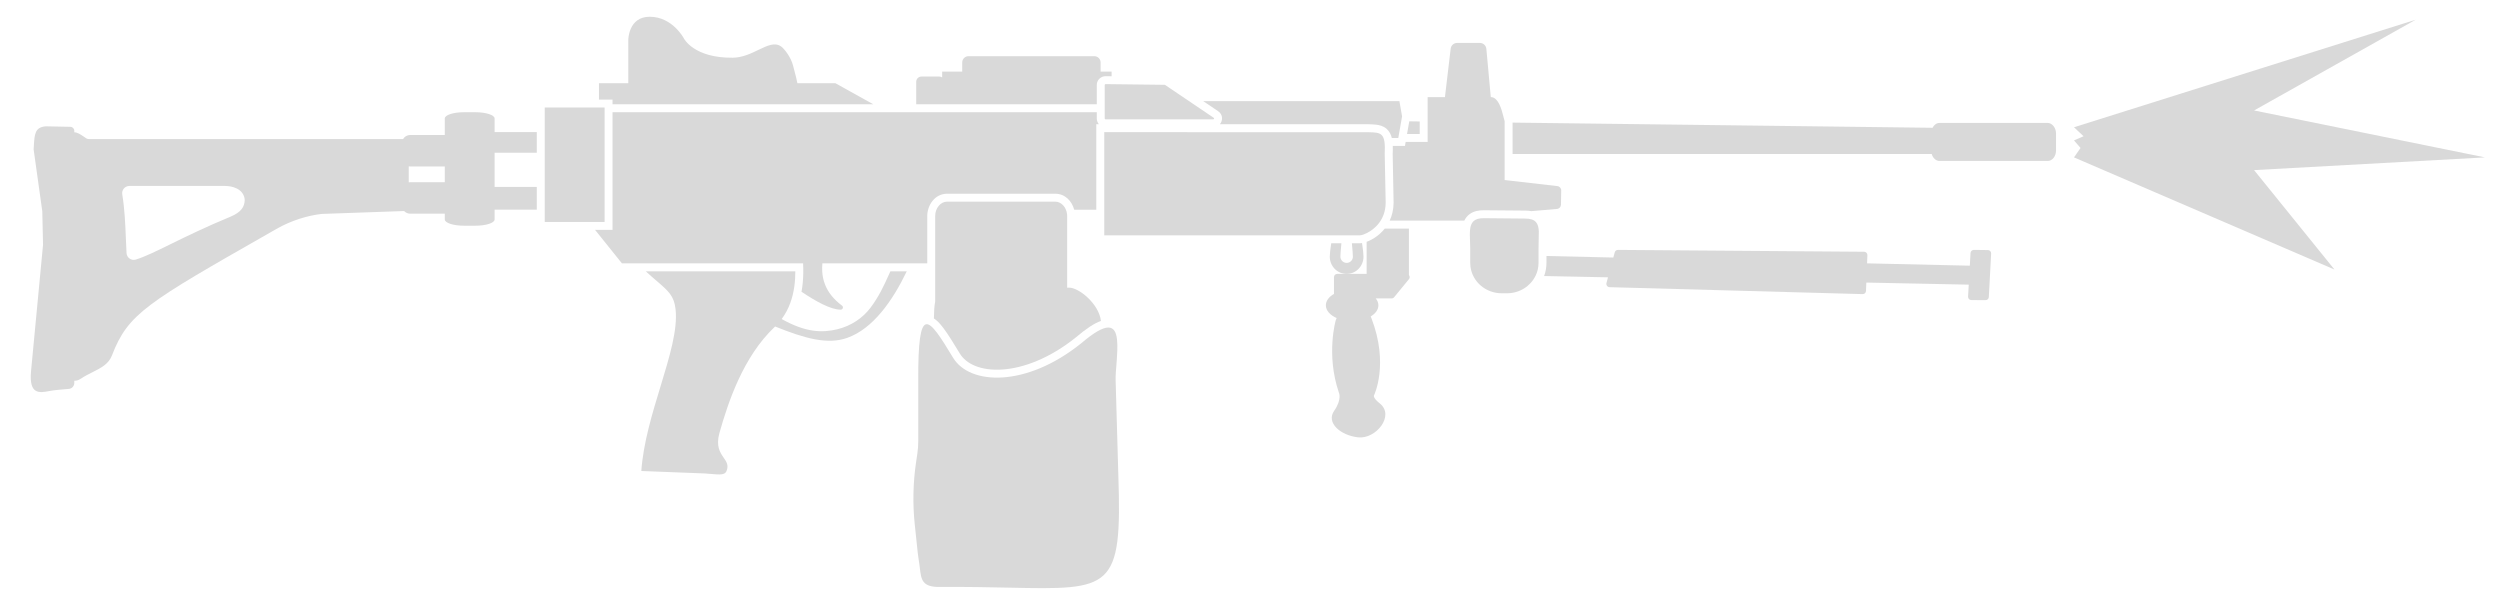
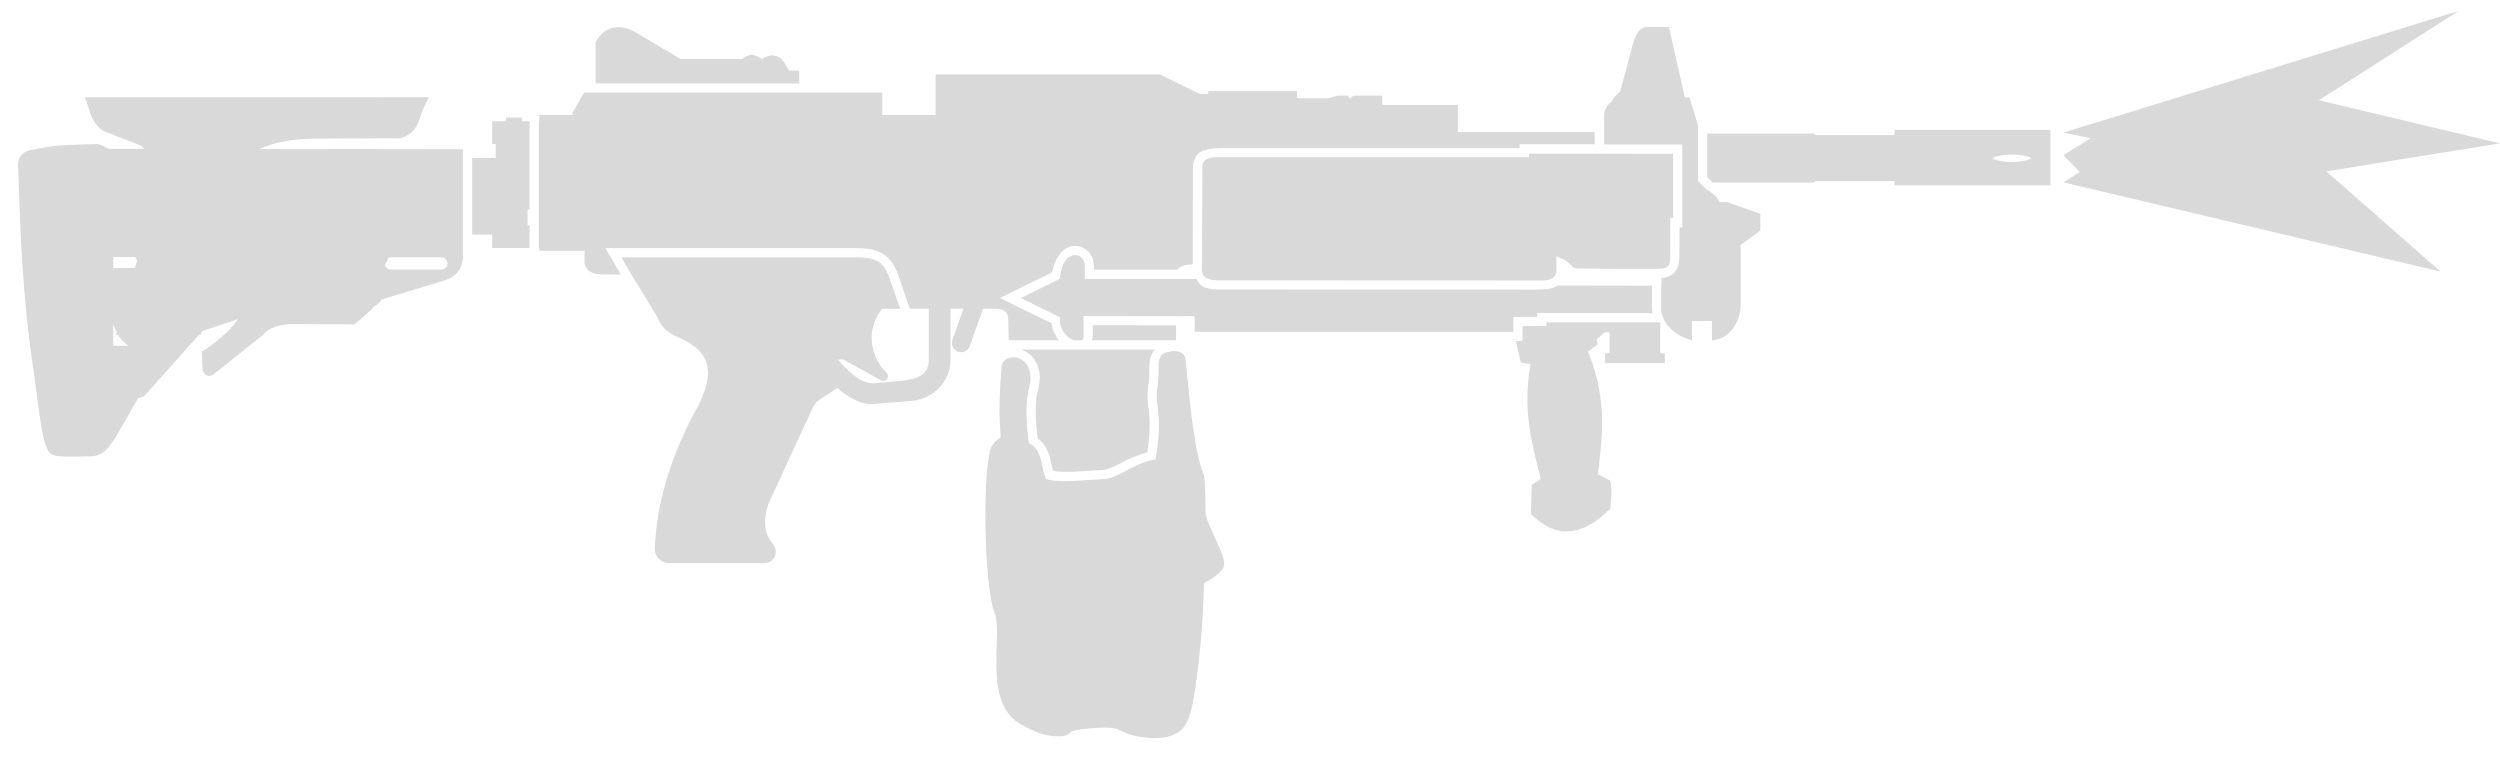
- <svg xmlns="http://www.w3.org/2000/svg" width="70" height="17" viewBox="0 0 70 17" fill="none">
-   <path d="M58.34 3.815L58.072 3.563L67.641 0.551L63.114 3.093L69.578 4.407L63.114 4.763L65.365 7.547L58.072 4.407L58.255 4.143L58.072 3.931L58.34 3.815Z" fill="#D9D9D9" />
-   <path d="M23.391 2.33H22.327C22.307 2.219 22.277 2.109 22.248 2L22.248 2L22.248 2L22.248 2L22.248 1.999C22.233 1.944 22.218 1.888 22.204 1.832C22.151 1.613 21.965 1.367 21.871 1.301C21.695 1.176 21.486 1.277 21.238 1.396C21.027 1.498 20.788 1.613 20.516 1.616C19.429 1.627 19.151 1.08 19.151 1.08C19.151 1.08 18.834 0.469 18.191 0.469C17.592 0.469 17.592 1.12 17.592 1.12V2.33H16.771V2.788H17.151V2.92L24.452 2.92L23.391 2.33Z" fill="#D9D9D9" />
-   <path d="M30.932 3.318C30.932 3.331 30.943 3.342 30.956 3.342H33.969C33.994 3.342 34.003 3.311 33.983 3.298L32.617 2.375L30.957 2.355C30.943 2.355 30.932 2.366 30.932 2.379V3.318Z" fill="#D9D9D9" />
-   <path d="M31.125 2.135L30.957 2.133C30.827 2.133 30.71 2.237 30.71 2.379V2.92L25.654 2.92V2.291C25.654 2.209 25.72 2.143 25.802 2.143H26.297C26.328 2.143 26.356 2.152 26.38 2.168V2.005H26.942V1.749C26.942 1.652 27.021 1.573 27.118 1.573L30.641 1.573C30.738 1.573 30.817 1.652 30.817 1.749V2.005H31.125V2.135Z" fill="#D9D9D9" />
-   <path d="M33.689 2.831L34.107 3.113C34.246 3.206 34.244 3.375 34.157 3.478H38.303C38.382 3.48 38.462 3.483 38.531 3.491C38.619 3.501 38.729 3.525 38.821 3.604C38.903 3.675 38.947 3.767 38.971 3.864H39.152L39.258 3.258L39.183 2.831L33.689 2.831Z" fill="#D9D9D9" />
-   <path d="M39.339 4.087L39.358 3.974H39.974L39.974 2.72H40.458L40.619 1.362C40.63 1.271 40.707 1.202 40.799 1.202H41.438C41.531 1.202 41.609 1.274 41.618 1.367L41.742 2.72H41.766C41.952 2.743 42.041 3.046 42.09 3.242L42.103 3.294L42.103 3.294C42.114 3.341 42.123 3.377 42.13 3.395L42.13 5.041L43.608 5.211C43.669 5.218 43.715 5.27 43.714 5.333L43.707 5.732C43.706 5.793 43.659 5.844 43.597 5.85L42.877 5.912C42.822 5.902 42.764 5.897 42.706 5.897L41.553 5.887C41.404 5.885 41.265 5.912 41.153 5.993C41.081 6.045 41.033 6.11 41.001 6.177H39.45V6.177H38.911C38.976 6.038 39.018 5.873 39.021 5.682L38.995 4.315C38.999 4.232 39 4.156 38.998 4.087H39.339Z" fill="#D9D9D9" />
-   <path d="M43.301 7.168V7.358C43.301 7.489 43.278 7.614 43.235 7.729L45.024 7.765L44.981 7.925C44.966 7.982 45.008 8.039 45.068 8.041L52.154 8.235C52.204 8.237 52.246 8.198 52.248 8.147L52.257 7.912L55.125 7.97L55.106 8.305C55.103 8.358 55.144 8.402 55.197 8.402L55.595 8.404C55.644 8.405 55.685 8.366 55.687 8.317L55.752 7.099C55.755 7.047 55.714 7.002 55.662 7.002L55.269 6.997C55.219 6.996 55.178 7.035 55.175 7.084L55.155 7.439L52.278 7.374L52.287 7.145C52.289 7.093 52.248 7.049 52.196 7.049L45.302 6.997C45.26 6.997 45.224 7.025 45.213 7.065L45.173 7.211L43.301 7.168Z" fill="#D9D9D9" />
-   <path d="M38.632 6.549C38.681 6.506 38.729 6.456 38.774 6.4H39.45V7.702C39.476 7.734 39.48 7.781 39.45 7.817L39.035 8.323C39.017 8.344 38.992 8.356 38.965 8.356H38.521C38.568 8.414 38.595 8.48 38.595 8.549C38.595 8.671 38.513 8.781 38.38 8.86C38.383 8.869 38.387 8.877 38.39 8.886C38.392 8.891 38.394 8.896 38.396 8.901L38.399 8.907L38.401 8.913C38.896 10.197 38.475 11.063 38.475 11.063C38.475 11.063 38.42 11.127 38.633 11.295C39.064 11.636 38.524 12.301 38.029 12.246C37.534 12.192 37.124 11.837 37.356 11.504C37.588 11.171 37.486 10.985 37.486 10.985C37.125 9.918 37.401 8.966 37.401 8.966C37.401 8.966 37.41 8.943 37.426 8.905C37.243 8.825 37.124 8.695 37.124 8.549C37.124 8.423 37.211 8.31 37.351 8.23V7.76C37.351 7.71 37.392 7.669 37.442 7.669H38.266V6.77C38.29 6.761 38.314 6.752 38.338 6.741C38.429 6.699 38.533 6.637 38.632 6.549Z" fill="#D9D9D9" />
-   <path d="M39.397 3.752H39.752V3.401L39.46 3.397L39.397 3.752Z" fill="#D9D9D9" />
-   <path d="M42.352 3.433V4.312L54.088 4.312C54.12 4.426 54.207 4.507 54.306 4.507H57.337C57.464 4.507 57.569 4.375 57.569 4.212V3.737C57.569 3.579 57.458 3.442 57.337 3.442H54.306C54.225 3.442 54.153 3.496 54.111 3.578L42.352 3.433Z" fill="#D9D9D9" />
-   <path d="M30.769 3.478C30.732 3.435 30.71 3.379 30.71 3.318V3.142L17.151 3.142V6.437H16.662L17.414 7.374L22.487 7.374C22.491 7.468 22.493 7.566 22.491 7.668C22.488 7.827 22.474 7.996 22.442 8.169C22.832 8.431 23.256 8.671 23.541 8.671C23.578 8.671 23.602 8.64 23.602 8.609C23.602 8.603 23.602 8.596 23.6 8.59C23.596 8.578 23.588 8.566 23.576 8.557C23.33 8.373 23.183 8.175 23.104 7.974C23.053 7.848 23.029 7.721 23.022 7.597C23.018 7.522 23.02 7.447 23.027 7.374H25.963V6.051C25.963 5.747 26.174 5.424 26.52 5.424H29.545C29.823 5.424 30.014 5.632 30.078 5.872H30.696V3.478H30.769Z" fill="#D9D9D9" />
-   <path d="M37.234 7.186C37.234 7.116 37.248 6.977 37.274 6.811H37.559C37.541 6.996 37.531 7.151 37.531 7.186C37.531 7.282 37.61 7.361 37.706 7.361C37.803 7.361 37.881 7.282 37.881 7.186C37.881 7.151 37.871 6.996 37.853 6.811H38.077L38.085 6.811C38.102 6.811 38.119 6.809 38.137 6.806C38.163 6.974 38.178 7.115 38.178 7.186C38.178 7.454 37.967 7.669 37.706 7.669C37.445 7.669 37.234 7.454 37.234 7.186Z" fill="#D9D9D9" />
-   <path d="M38.077 6.589L30.919 6.589V3.7L38.303 3.702C38.676 3.709 38.802 3.712 38.772 4.312L38.799 5.682C38.791 6.165 38.485 6.422 38.266 6.528C38.209 6.556 38.142 6.586 38.077 6.589Z" fill="#D9D9D9" />
-   <path d="M29.877 5.992C29.853 5.797 29.714 5.646 29.545 5.646H26.52C26.335 5.646 26.185 5.828 26.185 6.051V8.446C26.162 8.559 26.152 8.71 26.149 8.917C26.171 8.93 26.19 8.944 26.206 8.957C26.249 8.992 26.291 9.034 26.331 9.081C26.359 9.114 26.387 9.148 26.414 9.184C26.547 9.36 26.702 9.613 26.876 9.9C27.051 10.19 27.464 10.386 28.064 10.347C28.656 10.307 29.391 10.036 30.128 9.444C30.405 9.209 30.634 9.053 30.826 8.987C30.772 8.504 30.202 8.049 29.933 8.054L29.88 8.055V6.051C29.88 6.043 29.88 6.035 29.88 6.027C29.879 6.015 29.878 6.004 29.877 5.992Z" fill="#D9D9D9" />
-   <path d="M31.238 10.664C31.236 10.581 31.238 10.498 31.244 10.414C31.247 10.381 31.249 10.348 31.252 10.315L31.252 10.315V10.315L31.252 10.315C31.266 10.133 31.28 9.958 31.285 9.804C31.288 9.692 31.286 9.59 31.276 9.503C31.23 9.094 31.005 8.989 30.27 9.615C28.736 10.848 27.155 10.79 26.686 10.016C25.985 8.856 25.7 8.461 25.711 10.669L25.711 12.361C25.711 12.476 25.702 12.592 25.685 12.707L25.653 12.921C25.565 13.508 25.552 14.104 25.614 14.694L25.697 15.481C25.704 15.542 25.711 15.603 25.722 15.664C25.737 15.747 25.746 15.826 25.755 15.899C25.793 16.231 25.817 16.444 26.327 16.435C27.067 16.429 27.702 16.443 28.245 16.454H28.245C31.124 16.516 31.424 16.522 31.313 13.294L31.238 10.664Z" fill="#D9D9D9" />
-   <path d="M16.929 3.01V6.215L15.253 6.215L15.253 3.01H16.929Z" fill="#D9D9D9" />
-   <path fill-rule="evenodd" clip-rule="evenodd" d="M15.03 5.87V5.235H13.849V4.276H15.03V3.698H13.849V3.317C13.849 3.221 13.607 3.142 13.31 3.142H12.993C12.695 3.142 12.454 3.22 12.454 3.317V3.78H11.489C11.4 3.78 11.324 3.826 11.287 3.893L2.483 3.893C2.458 3.893 2.434 3.886 2.413 3.872L2.334 3.818C2.255 3.765 2.166 3.705 2.08 3.704V3.662C2.08 3.602 2.032 3.552 1.971 3.551L1.284 3.537C0.979 3.562 0.968 3.747 0.947 4.092C0.946 4.122 0.944 4.153 0.942 4.186L1.184 5.915L1.205 6.853L0.868 10.405C0.811 11.056 1.105 11.001 1.383 10.949C1.516 10.924 1.651 10.913 1.787 10.901C1.834 10.898 1.882 10.893 1.929 10.889C2.015 10.881 2.08 10.809 2.08 10.723V10.661C2.146 10.661 2.189 10.652 2.272 10.598C2.379 10.527 2.488 10.472 2.593 10.42C2.831 10.3 3.043 10.193 3.136 9.949C3.586 8.779 4.113 8.478 7.55 6.519L7.737 6.412C8.156 6.172 8.615 6.034 9.007 5.99L11.315 5.909C11.356 5.954 11.419 5.983 11.489 5.983H12.454V6.145C12.454 6.242 12.696 6.32 12.993 6.32H13.31C13.608 6.32 13.849 6.242 13.849 6.145V5.87H15.03ZM11.445 5.106V4.657C11.46 4.66 11.474 4.661 11.489 4.661H12.454V5.102H11.489C11.474 5.102 11.46 5.103 11.445 5.106ZM6.457 6.066C5.778 6.346 5.232 6.613 4.793 6.828C4.374 7.034 4.051 7.192 3.802 7.268C3.677 7.306 3.549 7.215 3.543 7.084C3.536 6.953 3.53 6.821 3.525 6.69L3.525 6.69C3.508 6.272 3.491 5.854 3.423 5.442C3.402 5.319 3.498 5.207 3.623 5.207H6.309C6.489 5.207 6.808 5.277 6.85 5.571L6.852 5.612C6.841 5.792 6.757 5.939 6.457 6.066Z" fill="#D9D9D9" />
-   <path d="M22.24 8.029C22.196 8.338 22.095 8.653 21.887 8.933C22.572 9.317 23.026 9.318 23.444 9.22C23.834 9.125 24.161 8.902 24.377 8.612C24.613 8.298 24.749 7.998 24.891 7.685C24.904 7.656 24.918 7.626 24.931 7.597H25.389C24.989 8.431 24.441 9.203 23.726 9.459C23.171 9.658 22.529 9.475 21.703 9.142C21.698 9.147 21.694 9.151 21.689 9.156C20.808 9.989 20.387 11.264 20.144 12.124C20.042 12.493 20.162 12.668 20.262 12.815C20.333 12.917 20.393 13.005 20.36 13.136C20.322 13.309 20.201 13.298 19.85 13.266L19.819 13.264C19.795 13.261 19.77 13.259 19.744 13.257L17.957 13.188C18.012 12.403 18.263 11.579 18.496 10.815C18.748 9.986 18.979 9.226 18.916 8.661C18.876 8.287 18.719 8.152 18.395 7.873C18.304 7.795 18.2 7.706 18.082 7.597H22.269C22.269 7.736 22.261 7.882 22.24 8.029Z" fill="#D9D9D9" />
-   <path d="M41.162 6.43C41.152 6.522 41.156 6.629 41.16 6.747L41.161 6.773C41.163 6.834 41.166 6.897 41.166 6.963L41.166 6.963L41.166 7.358L41.166 7.358C41.166 7.395 41.168 7.432 41.173 7.467C41.228 7.89 41.599 8.212 42.051 8.212H42.193C42.548 8.212 42.853 8.014 42.994 7.724L42.995 7.724C43.049 7.614 43.079 7.49 43.079 7.358V6.963L43.079 6.963L43.087 6.477C43.076 6.259 43.006 6.12 42.705 6.12L41.55 6.109C41.268 6.106 41.183 6.232 41.162 6.43Z" fill="#D9D9D9" />
+ <svg xmlns="http://www.w3.org/2000/svg" width="55" height="17" viewBox="0 0 55 17" fill="none">
+   <path d="M26.91 3.257L33.433 3.257L33.434 3.174L35.082 3.174V2.905H32.072V2.31H30.41V2.103H29.774L29.703 2.167L29.639 2.103H29.425L29.232 2.161H28.558L28.534 2.15V2.005H26.583V2.065H26.392L25.519 1.638H20.583V2.53H19.41V2.035H12.852L12.595 2.48V2.53H11.864V2.668H11.855V5.456H11.864V5.516H12.86V5.706C12.857 5.759 12.861 5.81 12.881 5.859C12.901 5.907 12.939 5.951 12.986 5.978C13.079 6.033 13.193 6.041 13.354 6.039L13.353 6.039H13.656L13.319 5.459L18.792 5.459C19.011 5.459 19.138 5.467 19.274 5.516C19.304 5.526 19.333 5.536 19.36 5.549C19.494 5.613 19.59 5.713 19.66 5.832C19.709 5.916 19.747 6.013 19.784 6.115L19.859 6.336L19.86 6.339C19.902 6.468 19.947 6.607 20.008 6.76C20.013 6.771 20.017 6.78 20.021 6.792H20.433V7.838C20.44 7.999 20.415 8.109 20.347 8.189C20.28 8.269 20.157 8.333 19.936 8.366L19.258 8.432C19.072 8.448 18.9 8.355 18.739 8.22C18.627 8.126 18.527 8.018 18.433 7.919C18.483 7.904 18.533 7.896 18.573 7.918L19.361 8.356L19.363 8.357C19.369 8.362 19.375 8.366 19.386 8.371C19.395 8.375 19.405 8.383 19.439 8.381C19.447 8.381 19.469 8.375 19.469 8.375C19.469 8.375 19.504 8.353 19.504 8.353C19.504 8.353 19.528 8.318 19.528 8.318C19.528 8.318 19.534 8.296 19.535 8.287C19.538 8.252 19.529 8.242 19.525 8.233C19.521 8.224 19.517 8.218 19.514 8.213C19.507 8.203 19.5 8.196 19.493 8.187L19.49 8.184L19.487 8.182C19.353 8.057 19.219 7.824 19.184 7.56C19.152 7.317 19.206 7.05 19.404 6.794H19.806C19.747 6.643 19.703 6.51 19.663 6.387C19.492 5.91 19.472 5.662 18.861 5.662L13.671 5.661L13.891 6.04L14.456 6.966C14.454 6.96 14.452 6.955 14.45 6.95L14.464 6.98L14.456 6.966C14.511 7.099 14.582 7.205 14.676 7.281C14.774 7.358 14.874 7.399 14.999 7.455C15.463 7.68 15.565 7.924 15.575 8.177C15.585 8.43 15.467 8.707 15.373 8.9L15.379 8.89C14.815 9.901 14.464 10.938 14.408 11.998C14.405 12.055 14.399 12.12 14.433 12.208C14.467 12.295 14.597 12.389 14.705 12.389H16.823C16.878 12.388 16.95 12.366 16.998 12.315C17.047 12.265 17.064 12.201 17.066 12.151C17.068 12.057 17.032 11.991 16.979 11.936C16.981 11.939 16.984 11.942 16.986 11.945L16.97 11.927C16.973 11.93 16.976 11.933 16.979 11.936C16.864 11.789 16.826 11.628 16.829 11.466C16.831 11.301 16.88 11.136 16.931 11.028L17.87 8.992C17.908 8.911 17.948 8.85 18.003 8.813V8.812L18.422 8.534C18.448 8.556 18.469 8.578 18.496 8.599C18.709 8.765 18.959 8.91 19.226 8.887L20.11 8.815C20.632 8.736 20.928 8.292 20.909 7.89V6.792H21.196L20.953 7.478C20.916 7.584 20.971 7.699 21.076 7.737C21.182 7.774 21.297 7.719 21.335 7.613L21.626 6.792H21.934C22.036 6.8 22.091 6.829 22.124 6.862C22.157 6.895 22.177 6.939 22.181 7.012L22.191 7.487H23.297C23.261 7.444 23.231 7.396 23.205 7.342L23.179 7.29C23.158 7.234 23.143 7.176 23.136 7.114C22.757 6.927 22.375 6.745 21.998 6.555L23.145 5.991C23.22 5.626 23.414 5.42 23.63 5.41C23.86 5.398 24.067 5.592 24.067 5.853V5.933C27.529 5.933 24.462 5.933 25.907 5.933C25.921 5.914 25.936 5.896 25.96 5.88C26.013 5.844 26.116 5.821 26.241 5.813L26.243 3.677C26.246 3.623 26.257 3.57 26.277 3.519C26.313 3.423 26.348 3.257 26.91 3.257Z" fill="#D9D9D9" />
+   <path d="M25.748 7.733C25.734 7.736 25.723 7.744 25.71 7.747V7.738C25.564 7.765 25.527 7.831 25.503 7.93C25.478 8.034 25.493 8.163 25.488 8.267C25.475 8.522 25.425 8.659 25.458 8.872C25.522 9.273 25.499 9.637 25.434 10.039L25.423 10.11L25.352 10.122C25.161 10.156 24.976 10.25 24.801 10.342C24.626 10.434 24.465 10.528 24.293 10.539C24.074 10.553 23.829 10.572 23.608 10.58C23.388 10.588 23.199 10.589 23.064 10.553L23.015 10.54L22.996 10.493C22.952 10.385 22.95 10.325 22.917 10.182C22.853 9.902 22.751 9.812 22.684 9.777L22.64 9.753L22.632 9.703C22.632 9.703 22.556 9.247 22.593 8.803C22.61 8.604 22.649 8.529 22.668 8.389C22.686 8.255 22.655 8.12 22.587 8.022C22.526 7.932 22.436 7.873 22.314 7.858C22.256 7.857 22.197 7.865 22.143 7.898C22.083 7.935 22.036 8.008 22.032 8.09C22.032 8.09 22.032 8.09 22.032 8.09C21.989 8.651 21.97 9.08 22.017 9.624C21.952 9.658 21.896 9.705 21.853 9.765C21.782 9.863 21.773 9.943 21.753 10.056C21.733 10.167 21.719 10.303 21.707 10.457C21.684 10.766 21.675 11.151 21.68 11.547C21.686 11.943 21.705 12.349 21.739 12.699C21.774 13.049 21.816 13.332 21.897 13.532C21.919 13.586 21.937 13.748 21.934 13.945C21.932 14.143 21.918 14.379 21.92 14.621C21.922 14.863 21.938 15.11 22.008 15.339C22.076 15.568 22.207 15.787 22.431 15.918C22.888 16.187 23.099 16.198 23.326 16.198C23.375 16.198 23.433 16.19 23.484 16.163C23.535 16.136 23.556 16.109 23.562 16.104C23.572 16.095 23.564 16.09 23.678 16.064C23.76 16.046 23.98 16.018 24.181 16.01C24.282 16.006 24.38 16.007 24.456 16.013C24.532 16.02 24.59 16.042 24.573 16.032C24.799 16.163 25.087 16.233 25.365 16.237C25.643 16.241 25.942 16.187 26.09 15.93C26.193 15.752 26.238 15.504 26.295 15.143C26.352 14.782 26.402 14.327 26.441 13.822C26.465 13.51 26.475 13.163 26.489 12.825C26.541 12.801 26.752 12.7 26.889 12.532C26.927 12.485 26.933 12.431 26.931 12.383C26.928 12.335 26.916 12.288 26.9 12.237C26.868 12.135 26.817 12.02 26.761 11.9C26.66 11.686 26.559 11.463 26.524 11.323C26.521 11.067 26.515 10.815 26.503 10.573C26.499 10.492 26.477 10.416 26.444 10.347C26.238 9.737 26.157 8.584 26.08 7.89L26.079 7.888L26.079 7.886C26.066 7.804 25.992 7.751 25.93 7.735C25.869 7.719 25.807 7.723 25.748 7.733Z" fill="#D9D9D9" />
+   <path d="M22.47 7.69C22.588 7.733 22.687 7.809 22.754 7.907C22.853 8.051 22.893 8.234 22.868 8.415C22.846 8.58 22.809 8.643 22.795 8.819C22.762 9.212 22.825 9.61 22.831 9.644L22.831 9.645C22.94 9.725 23.052 9.862 23.115 10.137C23.142 10.259 23.151 10.3 23.169 10.36C23.262 10.376 23.411 10.385 23.601 10.378C23.815 10.37 24.059 10.351 24.28 10.337C24.378 10.331 24.53 10.255 24.707 10.163C24.861 10.082 25.045 10.002 25.24 9.953C25.296 9.586 25.315 9.261 25.258 8.904C25.218 8.648 25.273 8.486 25.285 8.256C25.289 8.192 25.269 8.036 25.306 7.883C25.322 7.815 25.358 7.748 25.409 7.69H22.47Z" fill="#D9D9D9" />
+   <path d="M24.04 7.155V7.378C24.04 7.417 24.034 7.453 24.025 7.487H25.873V7.158C25.262 7.158 24.651 7.156 24.04 7.155Z" fill="#D9D9D9" />
+   <path d="M23.865 6.136V5.853C23.865 5.695 23.755 5.607 23.64 5.612C23.526 5.618 23.373 5.72 23.321 6.081L23.314 6.134L22.459 6.558L23.319 6.978L23.317 7.043C23.315 7.107 23.332 7.165 23.356 7.22L23.392 7.296C23.439 7.367 23.503 7.425 23.571 7.463C23.577 7.467 23.604 7.478 23.625 7.487H23.806L23.806 7.487C23.813 7.48 23.819 7.471 23.825 7.457C23.832 7.439 23.837 7.414 23.837 7.378V6.953C24.649 6.955 25.46 6.956 26.271 6.956V6.961H26.285V7.299H33.294V6.971H33.819V6.889H36.357C36.352 6.86 36.344 6.848 36.344 6.809V6.285C35.652 6.284 34.961 6.282 34.27 6.281C34.164 6.333 34.156 6.372 33.734 6.372L26.803 6.37C26.665 6.37 26.547 6.348 26.452 6.298C26.387 6.264 26.357 6.197 26.32 6.136L23.865 6.136Z" fill="#D9D9D9" />
+   <path d="M36.947 5.59L36.949 5.001H37.011L37.011 3.178L35.292 3.178V2.548C35.292 2.436 35.341 2.338 35.412 2.271C35.422 2.262 35.435 2.257 35.447 2.249C35.489 2.154 35.56 2.079 35.644 2.018L35.918 0.991V0.991C35.935 0.931 35.96 0.845 36 0.766C36.02 0.727 36.044 0.689 36.079 0.656C36.114 0.622 36.167 0.594 36.227 0.596L36.717 0.596L37.065 2.141H37.165L37.358 2.759V3.983L37.552 4.179L37.556 4.175L37.565 4.184C37.681 4.239 37.773 4.332 37.832 4.445H37.989L38.727 4.704V5.072L38.294 5.392V6.707C38.296 6.881 38.241 7.05 38.151 7.187C38.062 7.324 37.937 7.433 37.785 7.464L37.663 7.489V7.062H37.223V7.488L37.087 7.44C36.854 7.356 36.623 7.166 36.566 6.902H36.555C36.55 6.878 36.546 6.852 36.546 6.809V6.288H36.552V6.114C36.584 6.111 36.616 6.107 36.647 6.1C36.895 6.033 36.947 5.859 36.947 5.59Z" fill="#D9D9D9" />
+   <path d="M33.639 3.38V3.46C31.339 3.46 29.04 3.46 26.74 3.46H26.736C26.683 3.46 26.646 3.468 26.612 3.478C26.59 3.483 26.568 3.491 26.549 3.503C26.533 3.513 26.513 3.521 26.502 3.533C26.469 3.566 26.454 3.616 26.448 3.677H26.452V3.722L26.452 3.884L26.452 3.874L26.444 5.963L26.455 6.01C26.467 6.059 26.492 6.09 26.546 6.119C26.6 6.147 26.687 6.167 26.803 6.167L33.928 6.17C34.243 6.17 34.242 6 34.242 5.91V5.906V5.643L34.38 5.696C34.39 5.7 34.397 5.707 34.407 5.712C34.413 5.715 34.42 5.72 34.426 5.723C34.438 5.73 34.451 5.737 34.462 5.745L34.581 5.848C34.582 5.849 34.583 5.85 34.584 5.851L34.581 5.848C34.579 5.847 34.577 5.846 34.575 5.844C34.577 5.846 34.58 5.848 34.581 5.85C34.61 5.881 34.626 5.892 34.653 5.901C34.663 5.905 34.691 5.904 34.708 5.907L35.477 5.915H36.371C36.517 5.917 36.622 5.907 36.669 5.88C36.692 5.866 36.707 5.85 36.722 5.814C36.736 5.777 36.747 5.718 36.746 5.632V4.798H36.808L36.808 3.382L33.639 3.38Z" fill="#D9D9D9" />
+   <path fill-rule="evenodd" clip-rule="evenodd" d="M41.679 2.858V2.972H39.94L39.903 2.939H37.56V3.9L37.676 4.016H39.903L39.94 3.983H41.679V4.077H45.109V2.858H41.679ZM44.704 3.263H44.694C44.698 3.265 44.701 3.267 44.704 3.268V3.263ZM44.616 3.448C44.531 3.42 44.402 3.4 44.259 3.4C44.116 3.4 43.987 3.42 43.902 3.448C43.868 3.46 43.849 3.471 43.832 3.482C43.849 3.492 43.868 3.504 43.902 3.515C43.987 3.544 44.116 3.564 44.259 3.564C44.402 3.564 44.531 3.544 44.616 3.515C44.65 3.504 44.67 3.492 44.686 3.482C44.67 3.471 44.65 3.46 44.616 3.448Z" fill="#D9D9D9" />
+   <path fill-rule="evenodd" clip-rule="evenodd" d="M9.433 2.139L1.87 2.14L1.961 2.407C1.987 2.482 2.027 2.694 2.244 2.86L2.267 2.878L3.076 3.192C3.12 3.22 3.147 3.247 3.185 3.274L2.392 3.273C2.363 3.261 2.34 3.25 2.307 3.23L2.306 3.23C2.265 3.206 2.19 3.162 2.088 3.169C1.149 3.195 1.147 3.215 0.705 3.296C0.658 3.304 0.611 3.313 0.561 3.34C0.51 3.367 0.458 3.419 0.432 3.474C0.381 3.583 0.399 3.654 0.403 3.726C0.445 5.117 0.5 6.628 0.746 8.2C0.763 8.304 0.803 8.662 0.853 9.015C0.878 9.191 0.905 9.367 0.935 9.52C0.964 9.663 0.99 9.772 1.039 9.874C1.08 9.983 1.15 10.001 1.186 10.013C1.223 10.026 1.252 10.03 1.284 10.034C1.348 10.042 1.419 10.045 1.5 10.046C1.66 10.047 1.852 10.041 2.016 10.038C2.115 10.036 2.234 9.99 2.313 9.917C2.39 9.846 2.448 9.763 2.531 9.642L2.537 9.632L3.036 8.759L3.166 8.721L4.383 7.36L4.418 7.36L4.431 7.307L4.455 7.281L5.234 7.022C5.045 7.301 4.75 7.532 4.498 7.7L4.44 7.731L4.455 8.093C4.458 8.136 4.456 8.185 4.51 8.234C4.537 8.258 4.579 8.27 4.611 8.268C4.642 8.265 4.667 8.256 4.69 8.244L5.778 7.373C5.906 7.215 6.149 7.118 6.515 7.132L7.797 7.137L8.178 6.806L8.182 6.802C8.198 6.785 8.207 6.765 8.22 6.747C8.286 6.714 8.351 6.664 8.39 6.595C8.391 6.593 8.391 6.59 8.392 6.588L9.775 6.171C9.905 6.128 10.02 6.058 10.097 5.948C10.147 5.877 10.171 5.786 10.184 5.688V3.316L10.184 3.287V3.284H9.988L5.707 3.278C6.009 3.141 6.401 3.05 6.947 3.05H6.947L8.755 3.042L8.763 3.042C8.963 3.026 9.114 2.878 9.176 2.749C9.238 2.62 9.261 2.504 9.297 2.428L9.433 2.139ZM2.972 5.654H2.491V5.898H2.969L3.018 5.727C3.001 5.704 2.987 5.679 2.972 5.654ZM9.711 5.66H8.594C8.569 5.66 8.55 5.674 8.53 5.686C8.53 5.725 8.516 5.762 8.49 5.791C8.482 5.795 8.474 5.799 8.465 5.802C8.467 5.874 8.521 5.929 8.594 5.929H9.711C9.786 5.929 9.843 5.872 9.843 5.798V5.792C9.843 5.717 9.786 5.66 9.711 5.66ZM2.503 7.159H2.491L2.491 7.607H2.828C2.735 7.544 2.656 7.461 2.595 7.366L2.549 7.366L2.565 7.31C2.54 7.262 2.519 7.212 2.503 7.159Z" fill="#D9D9D9" />
+   <path d="M13.599 0.596C13.555 0.597 13.514 0.602 13.473 0.612C13.313 0.653 13.192 0.767 13.117 0.905L13.104 0.928V1.344C13.104 1.351 13.1 1.356 13.1 1.363C13.1 1.369 13.104 1.375 13.104 1.381V1.835L17.583 1.835V1.555H17.365L17.227 1.343L17.225 1.34C17.172 1.268 17.084 1.221 16.992 1.219C16.917 1.217 16.841 1.255 16.763 1.296C16.69 1.251 16.616 1.208 16.536 1.207C16.461 1.205 16.394 1.253 16.329 1.299H14.975L14.021 0.734C13.922 0.671 13.825 0.63 13.733 0.61C13.687 0.601 13.642 0.596 13.599 0.596Z" fill="#D9D9D9" />
+   <path d="M11.132 2.586V2.668H10.83L10.827 3.167H10.906V3.476H10.387V5.161H10.829L10.827 5.456L11.652 5.456V4.957H11.607V4.61L11.652 4.61V2.668H11.482V2.586L11.132 2.586Z" fill="#D9D9D9" />
+   <path d="M34.022 7.091V7.171L33.497 7.175V7.173H33.496V7.502H33.347L33.459 7.974L33.672 8.013C33.498 9.01 33.683 9.689 33.897 10.538L33.698 10.668L33.681 11.308L33.748 11.37C33.906 11.515 34.125 11.672 34.413 11.689C34.702 11.706 35.025 11.574 35.37 11.245L35.425 11.192L35.432 11.116C35.445 10.933 35.475 10.744 35.418 10.57L35.155 10.435C35.223 9.756 35.4 8.868 34.938 7.734L35.15 7.573L35.124 7.465L35.306 7.31H35.412V7.767L35.311 7.775V7.989H36.627V7.775L36.525 7.767V7.091L34.022 7.091Z" fill="#D9D9D9" />
+   <path d="M45.395 4.012L53.692 5.975L51.179 3.77L54.996 3.154L51.014 2.206L54.095 0.238L45.395 2.917L45.995 3.041L45.395 3.413L45.754 3.783L45.395 4.012Z" fill="#D9D9D9" />
</svg>
